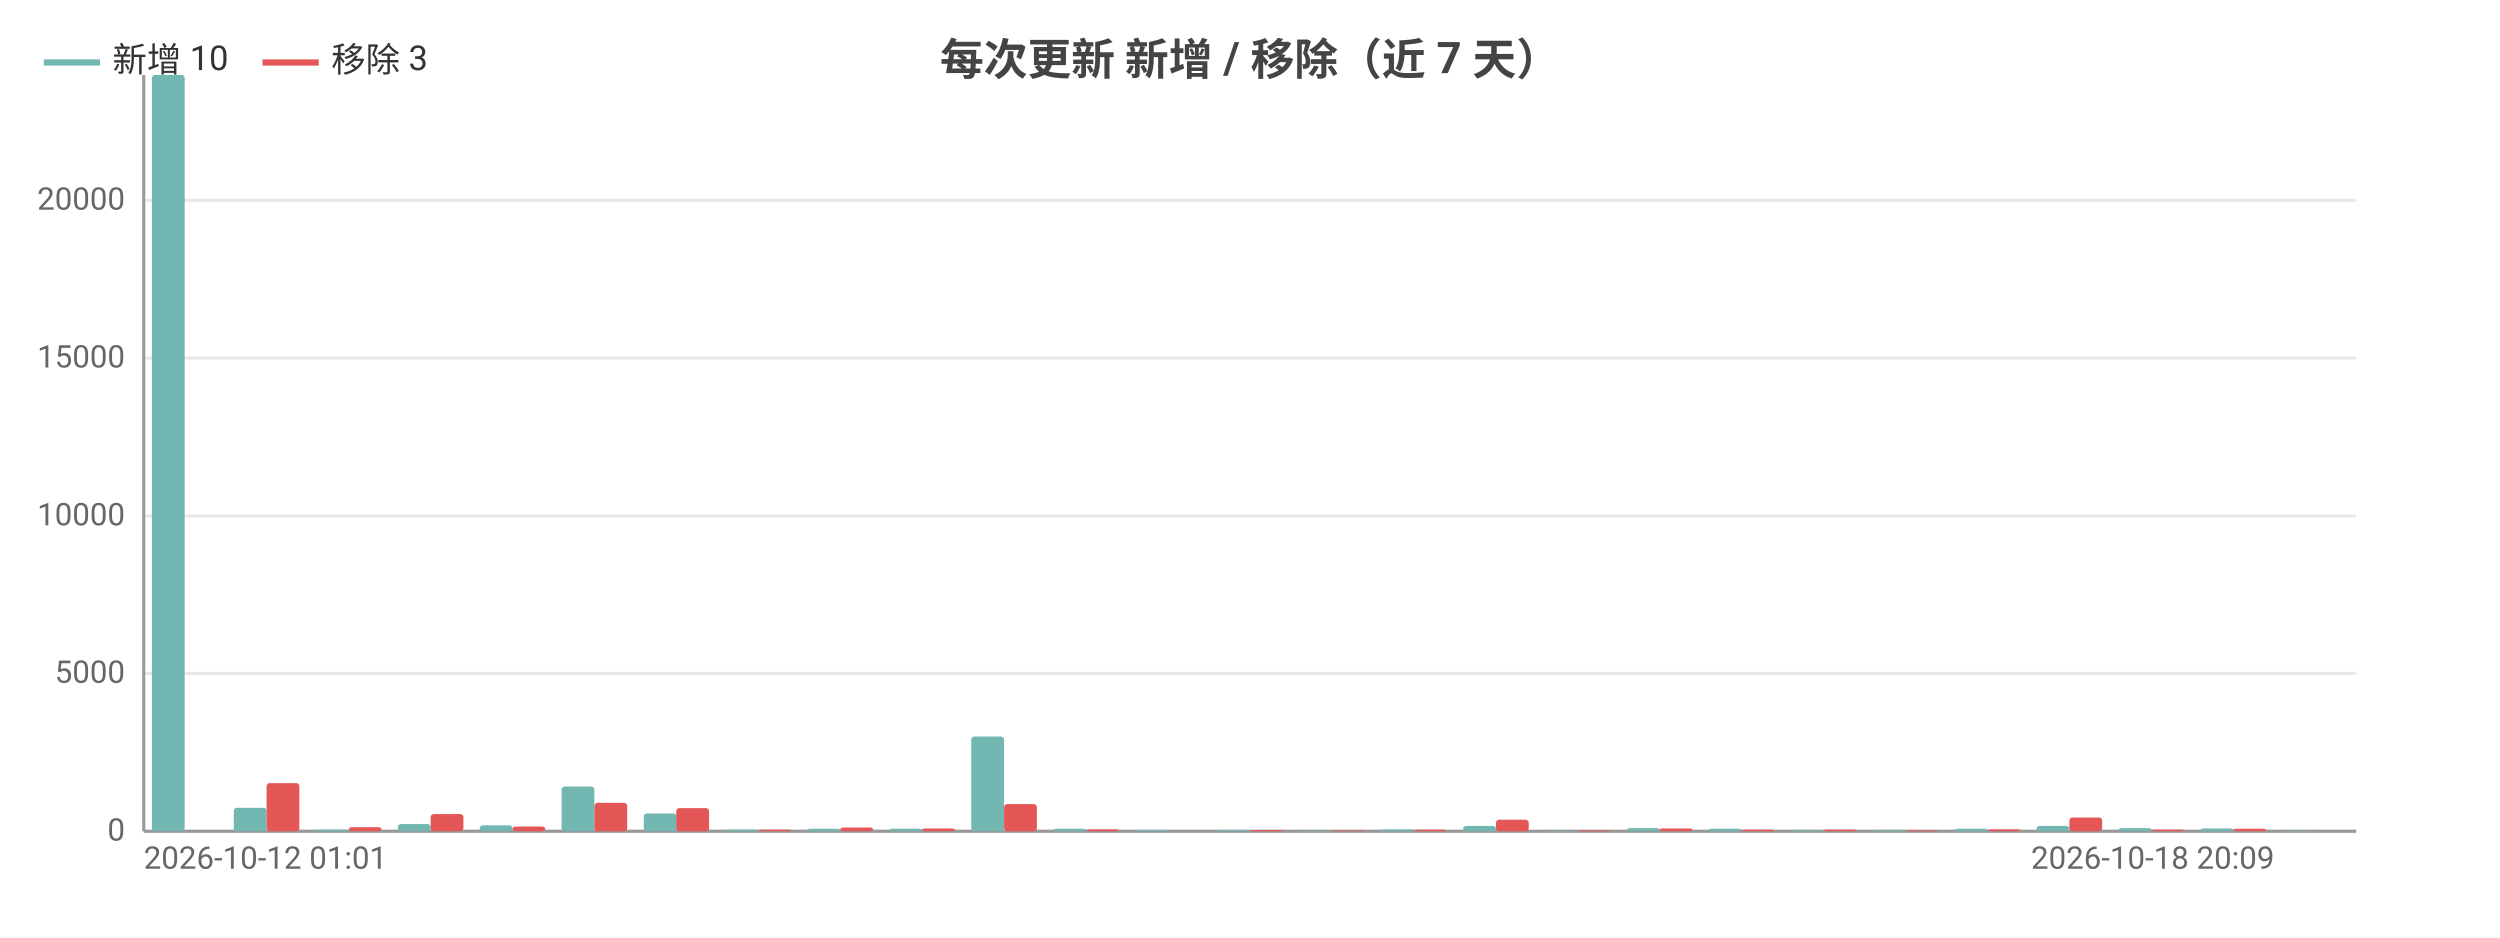
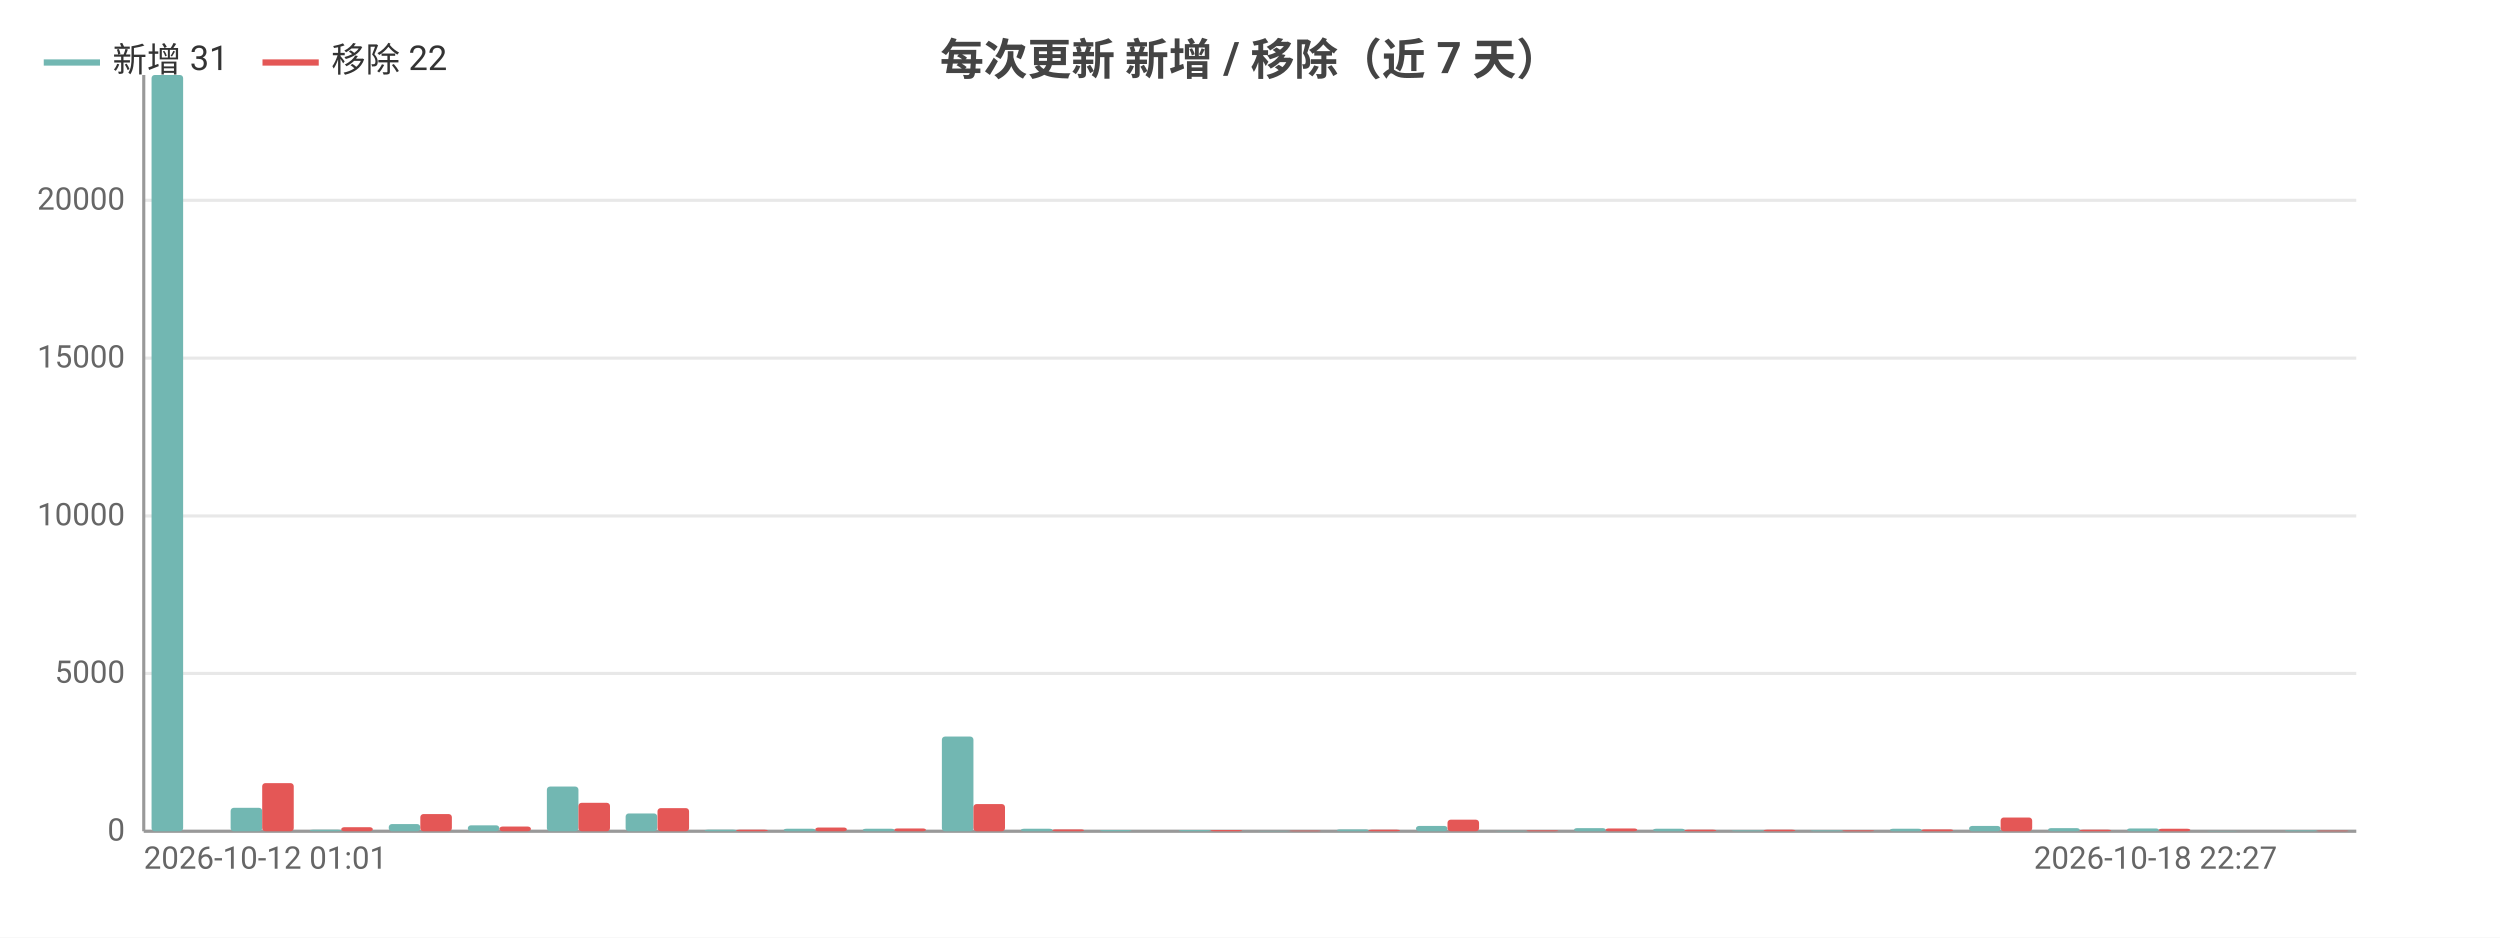
<svg xmlns="http://www.w3.org/2000/svg" width="800" height="300" viewBox="0 0 800 300">
  <rect width="800" height="300" fill="#ffffff" />
  <style>text{font-family:system-ui,-apple-system,'Segoe UI',Roboto,'PingFang SC','Microsoft YaHei','Noto Sans CJK SC',sans-serif}.g{stroke:#e8e8e8;stroke-width:1}.a{stroke:#999;stroke-width:1}.t{font-size:10px;fill:#666}.m{font-size:10px;text-anchor:middle;fill:#666}.e{font-size:10px;text-anchor:end;fill:#666}.l{font-size:11px;fill:#333}.tt{font-size:14px;font-weight:600;text-anchor:middle;fill:#444}.em{font-size:13px;text-anchor:middle;fill:#999}</style>
  <text class="tt" x="400.0" y="24">每次更新 新增 / 移除（近 7 天）</text>
  <line class="g" x1="46" y1="266" x2="754" y2="266" />
  <text class="e" x="40" y="269">0</text>
  <line class="g" x1="46" y1="215.5" x2="754" y2="215.5" />
  <text class="e" x="40" y="218.5">5000</text>
  <line class="g" x1="46" y1="165.1" x2="754" y2="165.1" />
  <text class="e" x="40" y="168.1">10000</text>
  <line class="g" x1="46" y1="114.6" x2="754" y2="114.6" />
  <text class="e" x="40" y="117.6">15000</text>
  <line class="g" x1="46" y1="64.1" x2="754" y2="64.1" />
  <text class="e" x="40" y="67.1">20000</text>
  <line class="a" x1="46" y1="24" x2="46" y2="266" />
  <line class="a" x1="46" y1="266" x2="754" y2="266" />
-   <rect x="48.6" y="24" width="10.5" height="242" fill="#72b7b2" rx="1" />
-   <rect x="59.1" y="266" width="10.5" height="0" fill="#e45756" rx="1" />
-   <rect x="74.8" y="258.5" width="10.5" height="7.5" fill="#72b7b2" rx="1" />
-   <rect x="85.3" y="250.6" width="10.5" height="15.4" fill="#e45756" rx="1" />
-   <rect x="101.1" y="265.5" width="10.5" height="0.5" fill="#72b7b2" rx="1" />
-   <rect x="111.6" y="264.7" width="10.5" height="1.3" fill="#e45756" rx="1" />
-   <rect x="127.3" y="263.7" width="10.5" height="2.3" fill="#72b7b2" rx="1" />
-   <rect x="137.8" y="260.5" width="10.5" height="5.5" fill="#e45756" rx="1" />
-   <rect x="153.5" y="264.1" width="10.5" height="1.9" fill="#72b7b2" rx="1" />
-   <rect x="164" y="264.5" width="10.5" height="1.5" fill="#e45756" rx="1" />
-   <rect x="179.7" y="251.7" width="10.5" height="14.3" fill="#72b7b2" rx="1" />
-   <rect x="190.2" y="256.9" width="10.5" height="9.1" fill="#e45756" rx="1" />
-   <rect x="206.0" y="260.3" width="10.5" height="5.7" fill="#72b7b2" rx="1" />
-   <rect x="216.4" y="258.6" width="10.5" height="7.4" fill="#e45756" rx="1" />
-   <rect x="232.2" y="265.5" width="10.5" height="0.5" fill="#72b7b2" rx="1" />
-   <rect x="242.7" y="265.5" width="10.5" height="0.5" fill="#e45756" rx="1" />
-   <rect x="258.4" y="265.2" width="10.5" height="0.8" fill="#72b7b2" rx="1" />
-   <rect x="268.9" y="264.8" width="10.5" height="1.2" fill="#e45756" rx="1" />
-   <rect x="284.6" y="265.2" width="10.5" height="0.8" fill="#72b7b2" rx="1" />
-   <rect x="295.1" y="265.1" width="10.5" height="0.9" fill="#e45756" rx="1" />
-   <rect x="310.8" y="235.7" width="10.5" height="30.3" fill="#72b7b2" rx="1" />
-   <rect x="321.3" y="257.3" width="10.5" height="8.7" fill="#e45756" rx="1" />
-   <rect x="337.1" y="265.2" width="10.5" height="0.8" fill="#72b7b2" rx="1" />
-   <rect x="347.6" y="265.4" width="10.5" height="0.6" fill="#e45756" rx="1" />
-   <rect x="363.3" y="265.6" width="10.5" height="0.4" fill="#72b7b2" rx="1" />
-   <rect x="373.8" y="266.0" width="10.5" height="0.0" fill="#e45756" rx="1" />
-   <rect x="389.5" y="265.6" width="10.5" height="0.4" fill="#72b7b2" rx="1" />
-   <rect x="400" y="265.6" width="10.5" height="0.4" fill="#e45756" rx="1" />
-   <rect x="415.7" y="265.9" width="10.5" height="0.1" fill="#72b7b2" rx="1" />
-   <rect x="426.2" y="265.8" width="10.5" height="0.2" fill="#e45756" rx="1" />
-   <rect x="442.0" y="265.4" width="10.5" height="0.6" fill="#72b7b2" rx="1" />
-   <rect x="452.4" y="265.5" width="10.5" height="0.5" fill="#e45756" rx="1" />
-   <rect x="468.2" y="264.3" width="10.5" height="1.7" fill="#72b7b2" rx="1" />
-   <rect x="478.7" y="262.3" width="10.5" height="3.7" fill="#e45756" rx="1" />
-   <rect x="494.4" y="265.9" width="10.5" height="0.1" fill="#72b7b2" rx="1" />
-   <rect x="504.9" y="265.7" width="10.5" height="0.3" fill="#e45756" rx="1" />
-   <rect x="520.6" y="265.0" width="10.5" height="1.0" fill="#72b7b2" rx="1" />
-   <rect x="531.1" y="265.1" width="10.5" height="0.9" fill="#e45756" rx="1" />
-   <rect x="546.8" y="265.2" width="10.5" height="0.8" fill="#72b7b2" rx="1" />
-   <rect x="557.3" y="265.5" width="10.5" height="0.5" fill="#e45756" rx="1" />
-   <rect x="573.1" y="265.7" width="10.5" height="0.3" fill="#72b7b2" rx="1" />
-   <rect x="583.6" y="265.5" width="10.5" height="0.5" fill="#e45756" rx="1" />
-   <rect x="599.3" y="265.7" width="10.5" height="0.3" fill="#72b7b2" rx="1" />
-   <rect x="609.8" y="265.7" width="10.5" height="0.3" fill="#e45756" rx="1" />
-   <rect x="625.5" y="265.2" width="10.5" height="0.8" fill="#72b7b2" rx="1" />
-   <rect x="636" y="265.4" width="10.5" height="0.6" fill="#e45756" rx="1" />
-   <rect x="651.7" y="264.3" width="10.5" height="1.7" fill="#72b7b2" rx="1" />
-   <rect x="662.2" y="261.6" width="10.5" height="4.4" fill="#e45756" rx="1" />
-   <rect x="678.0" y="265.0" width="10.5" height="1.0" fill="#72b7b2" rx="1" />
-   <rect x="688.4" y="265.5" width="10.5" height="0.5" fill="#e45756" rx="1" />
-   <rect x="704.2" y="265.1" width="10.5" height="0.9" fill="#72b7b2" rx="1" />
-   <rect x="714.7" y="265.2" width="10.5" height="0.8" fill="#e45756" rx="1" />
-   <rect x="730.4" y="265.9" width="10.5" height="0.1" fill="#72b7b2" rx="1" />
-   <rect x="740.9" y="266.0" width="10.5" height="0.0" fill="#e45756" rx="1" />
+   <rect x="48.5" y="24" width="10.1" height="242" fill="#72b7b2" rx="1" />
+   <rect x="58.6" y="266" width="10.1" height="0" fill="#e45756" rx="1" />
+   <rect x="73.8" y="258.5" width="10.1" height="7.5" fill="#72b7b2" rx="1" />
+   <rect x="83.9" y="250.6" width="10.1" height="15.4" fill="#e45756" rx="1" />
+   <rect x="99.1" y="265.5" width="10.1" height="0.5" fill="#72b7b2" rx="1" />
+   <rect x="109.2" y="264.7" width="10.1" height="1.3" fill="#e45756" rx="1" />
+   <rect x="124.4" y="263.7" width="10.1" height="2.3" fill="#72b7b2" rx="1" />
+   <rect x="134.5" y="260.5" width="10.1" height="5.5" fill="#e45756" rx="1" />
+   <rect x="149.7" y="264.1" width="10.1" height="1.9" fill="#72b7b2" rx="1" />
+   <rect x="159.8" y="264.5" width="10.1" height="1.5" fill="#e45756" rx="1" />
+   <rect x="175.0" y="251.7" width="10.1" height="14.3" fill="#72b7b2" rx="1" />
+   <rect x="185.1" y="256.9" width="10.1" height="9.1" fill="#e45756" rx="1" />
+   <rect x="200.2" y="260.3" width="10.1" height="5.7" fill="#72b7b2" rx="1" />
+   <rect x="210.4" y="258.6" width="10.1" height="7.4" fill="#e45756" rx="1" />
+   <rect x="225.5" y="265.5" width="10.1" height="0.5" fill="#72b7b2" rx="1" />
+   <rect x="235.6" y="265.5" width="10.1" height="0.5" fill="#e45756" rx="1" />
+   <rect x="250.8" y="265.2" width="10.1" height="0.8" fill="#72b7b2" rx="1" />
+   <rect x="260.9" y="264.8" width="10.1" height="1.2" fill="#e45756" rx="1" />
+   <rect x="276.1" y="265.2" width="10.1" height="0.8" fill="#72b7b2" rx="1" />
+   <rect x="286.2" y="265.1" width="10.1" height="0.9" fill="#e45756" rx="1" />
+   <rect x="301.4" y="235.7" width="10.1" height="30.3" fill="#72b7b2" rx="1" />
+   <rect x="311.5" y="257.3" width="10.1" height="8.7" fill="#e45756" rx="1" />
+   <rect x="326.7" y="265.2" width="10.1" height="0.8" fill="#72b7b2" rx="1" />
+   <rect x="336.8" y="265.4" width="10.1" height="0.6" fill="#e45756" rx="1" />
+   <rect x="352.0" y="265.6" width="10.1" height="0.4" fill="#72b7b2" rx="1" />
+   <rect x="362.1" y="266.0" width="10.1" height="0.0" fill="#e45756" rx="1" />
+   <rect x="377.2" y="265.6" width="10.1" height="0.4" fill="#72b7b2" rx="1" />
+   <rect x="387.4" y="265.6" width="10.1" height="0.4" fill="#e45756" rx="1" />
+   <rect x="402.5" y="265.9" width="10.1" height="0.1" fill="#72b7b2" rx="1" />
+   <rect x="412.6" y="265.8" width="10.1" height="0.2" fill="#e45756" rx="1" />
+   <rect x="427.8" y="265.4" width="10.1" height="0.6" fill="#72b7b2" rx="1" />
+   <rect x="437.9" y="265.5" width="10.1" height="0.5" fill="#e45756" rx="1" />
+   <rect x="453.1" y="264.3" width="10.1" height="1.7" fill="#72b7b2" rx="1" />
+   <rect x="463.2" y="262.3" width="10.1" height="3.7" fill="#e45756" rx="1" />
+   <rect x="478.4" y="265.9" width="10.1" height="0.1" fill="#72b7b2" rx="1" />
+   <rect x="488.5" y="265.7" width="10.1" height="0.3" fill="#e45756" rx="1" />
+   <rect x="503.7" y="265.0" width="10.1" height="1.0" fill="#72b7b2" rx="1" />
+   <rect x="513.8" y="265.1" width="10.1" height="0.9" fill="#e45756" rx="1" />
+   <rect x="529.0" y="265.2" width="10.1" height="0.8" fill="#72b7b2" rx="1" />
+   <rect x="539.1" y="265.5" width="10.1" height="0.5" fill="#e45756" rx="1" />
+   <rect x="554.2" y="265.7" width="10.1" height="0.3" fill="#72b7b2" rx="1" />
+   <rect x="564.4" y="265.5" width="10.1" height="0.5" fill="#e45756" rx="1" />
+   <rect x="579.5" y="265.7" width="10.1" height="0.3" fill="#72b7b2" rx="1" />
+   <rect x="589.6" y="265.7" width="10.1" height="0.3" fill="#e45756" rx="1" />
+   <rect x="604.8" y="265.2" width="10.1" height="0.8" fill="#72b7b2" rx="1" />
+   <rect x="614.9" y="265.4" width="10.1" height="0.6" fill="#e45756" rx="1" />
+   <rect x="630.1" y="264.3" width="10.1" height="1.7" fill="#72b7b2" rx="1" />
+   <rect x="640.2" y="261.6" width="10.1" height="4.4" fill="#e45756" rx="1" />
+   <rect x="655.4" y="265.0" width="10.1" height="1.0" fill="#72b7b2" rx="1" />
+   <rect x="665.5" y="265.5" width="10.1" height="0.5" fill="#e45756" rx="1" />
+   <rect x="680.7" y="265.1" width="10.1" height="0.9" fill="#72b7b2" rx="1" />
+   <rect x="690.8" y="265.2" width="10.1" height="0.8" fill="#e45756" rx="1" />
+   <rect x="706.0" y="265.9" width="10.1" height="0.1" fill="#72b7b2" rx="1" />
+   <rect x="716.1" y="266.0" width="10.1" height="0.0" fill="#e45756" rx="1" />
+   <rect x="731.2" y="265.7" width="10.1" height="0.3" fill="#72b7b2" rx="1" />
+   <rect x="741.4" y="265.8" width="10.1" height="0.2" fill="#e45756" rx="1" />
  <text class="t" x="46" y="278">2026-10-12 01:01</text>
-   <text class="e" x="727.8" y="278">2026-10-18 20:09</text>
+   <text class="e" x="728.7" y="278">2026-10-18 22:27</text>
  <line x1="14" y1="20" x2="32" y2="20" stroke="#72b7b2" stroke-width="2" />
-   <text class="l" x="36" y="23">新增 10</text>
+   <text class="l" x="36" y="23">新增 31</text>
  <line x1="84.0" y1="20" x2="102.0" y2="20" stroke="#e45756" stroke-width="2" />
-   <text class="l" x="106.0" y="23">移除 3</text>
+   <text class="l" x="106.0" y="23">移除 22</text>
</svg>
